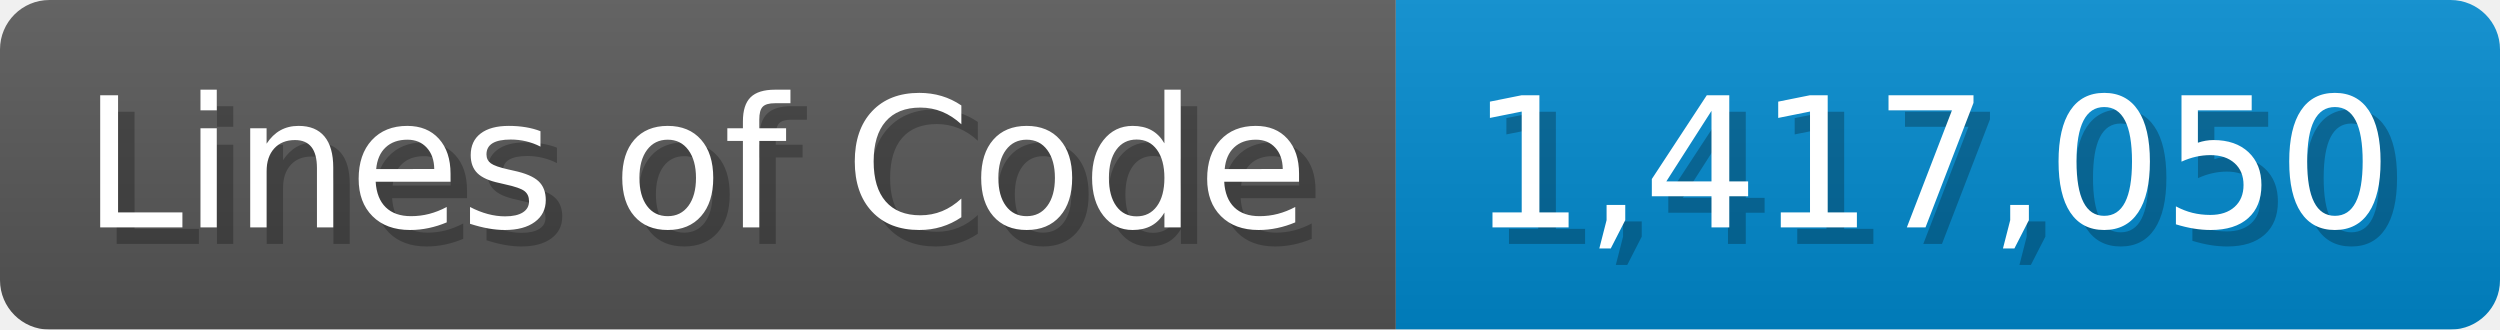
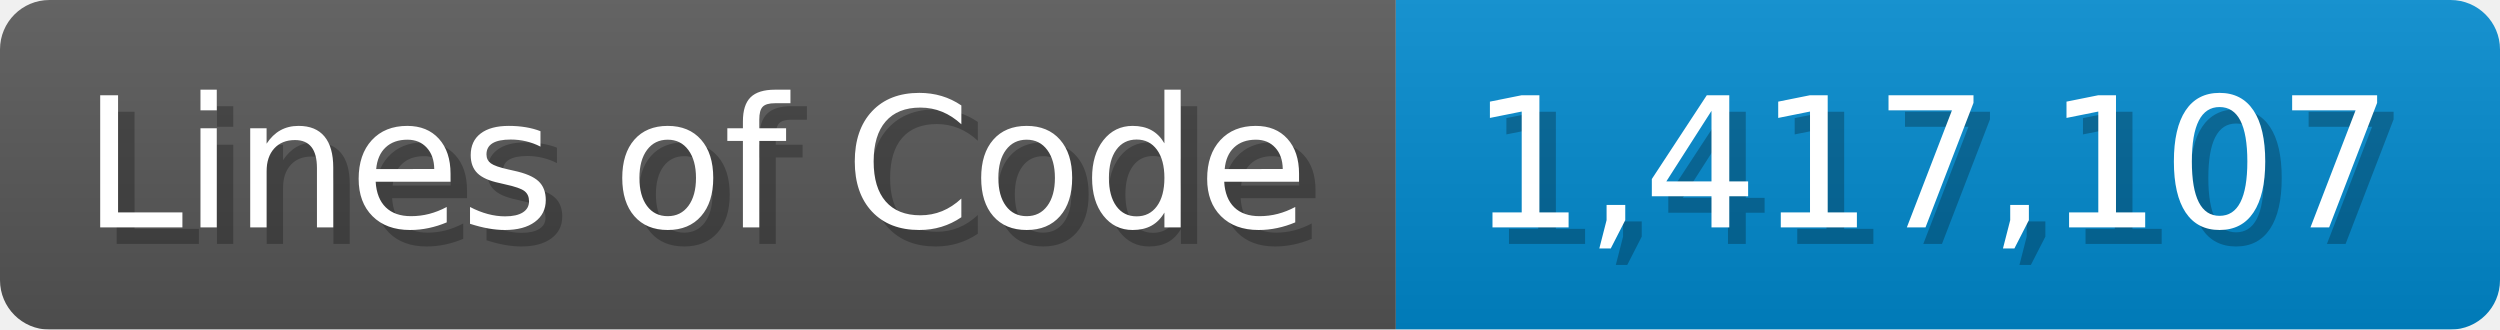
<svg xmlns="http://www.w3.org/2000/svg" width="151.7" height="20" viewBox="0 0 1517 200">
  <linearGradient id="a" x2="0" y2="100%">
    <stop offset="0" stop-opacity=".1" stop-color="#EEE" />
    <stop offset="1" stop-opacity=".1" />
  </linearGradient>
  <mask id="m">
    <rect width="1517" height="200" rx="30" fill="#FFF" />
  </mask>
  <g mask="url(#m)">
    <rect width="847" height="200" fill="#555" />
    <rect width="670" height="200" fill="#08C" x="847" />
    <rect width="1517" height="200" fill="url(#a)" />
  </g>
  <g fill="#fff" text-anchor="start" font-family="Verdana,DejaVu Sans,sans-serif" font-size="110">
    <text x="60" y="148" textLength="747" fill="#000" opacity="0.25">Lines of Code</text>
    <text x="50" y="138" textLength="747">Lines of Code</text>
-     <text x="902" y="148" textLength="570" fill="#000" opacity="0.25">1,417,050</text>
-     <text x="892" y="138" textLength="570">1,417,050</text>
+     <text x="902" y="148" textLength="570" fill="#000" opacity="0.25">1,417,107</text>
+     <text x="892" y="138" textLength="570">1,417,107</text>
  </g>
</svg>
